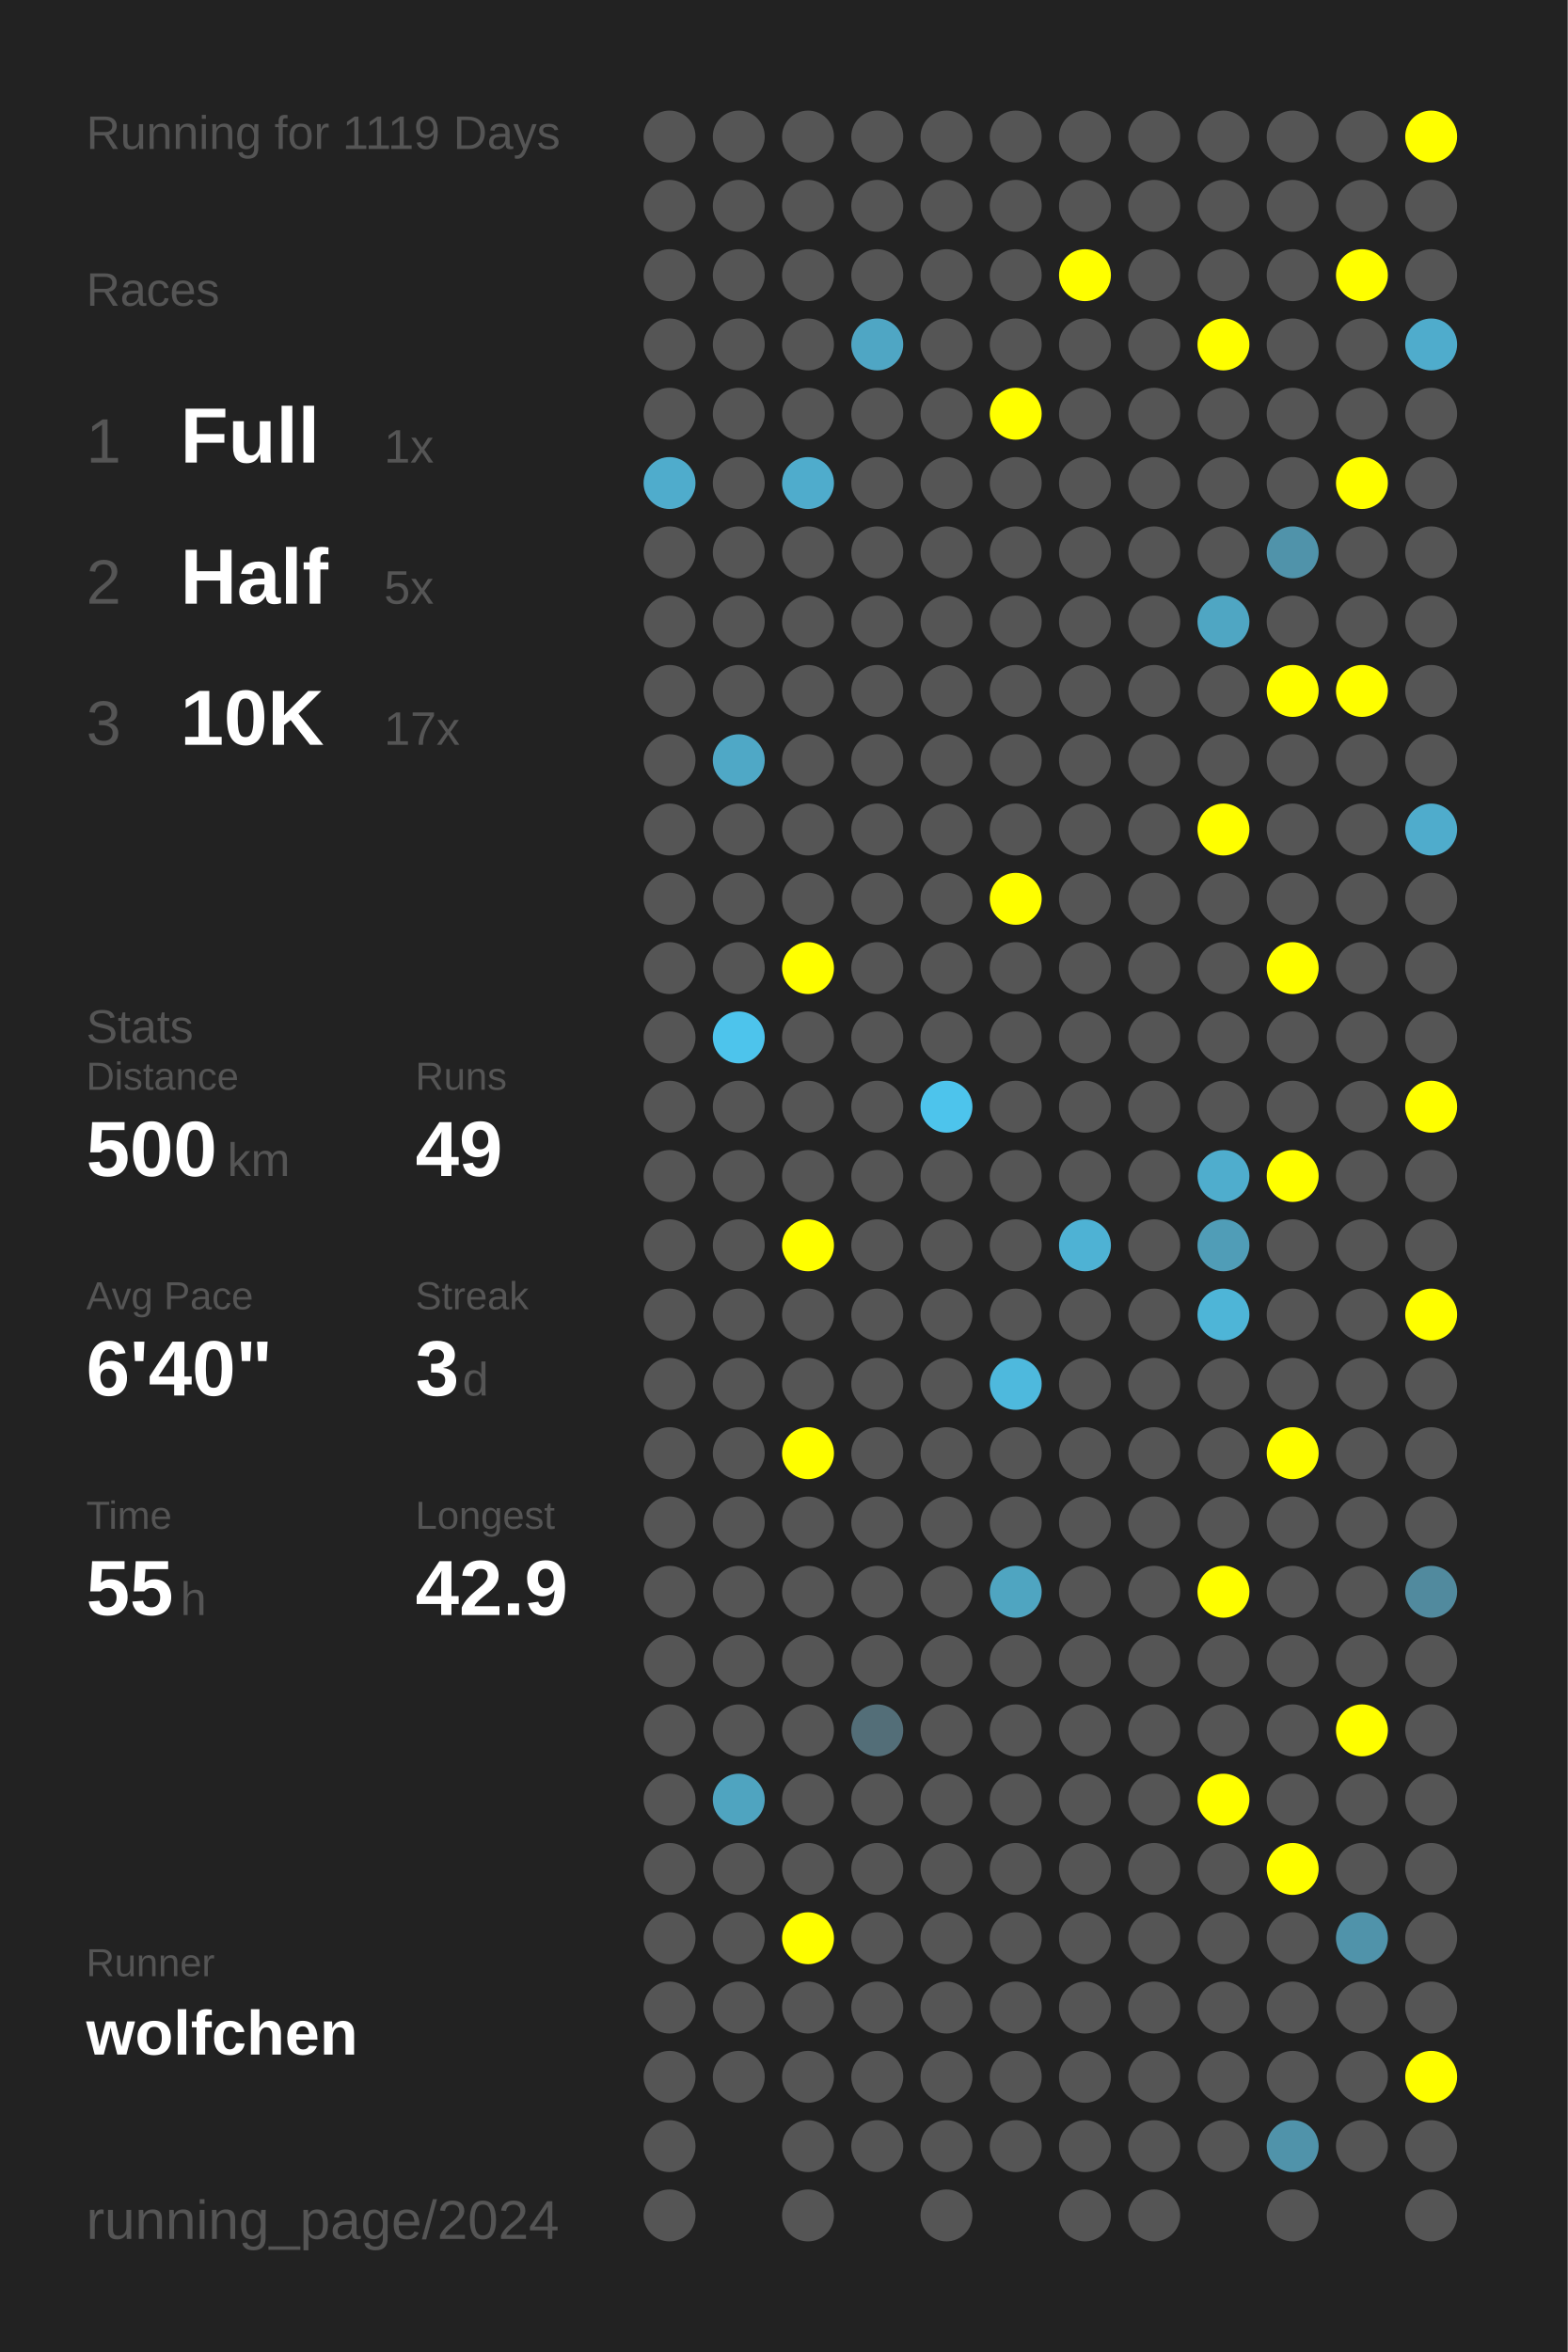
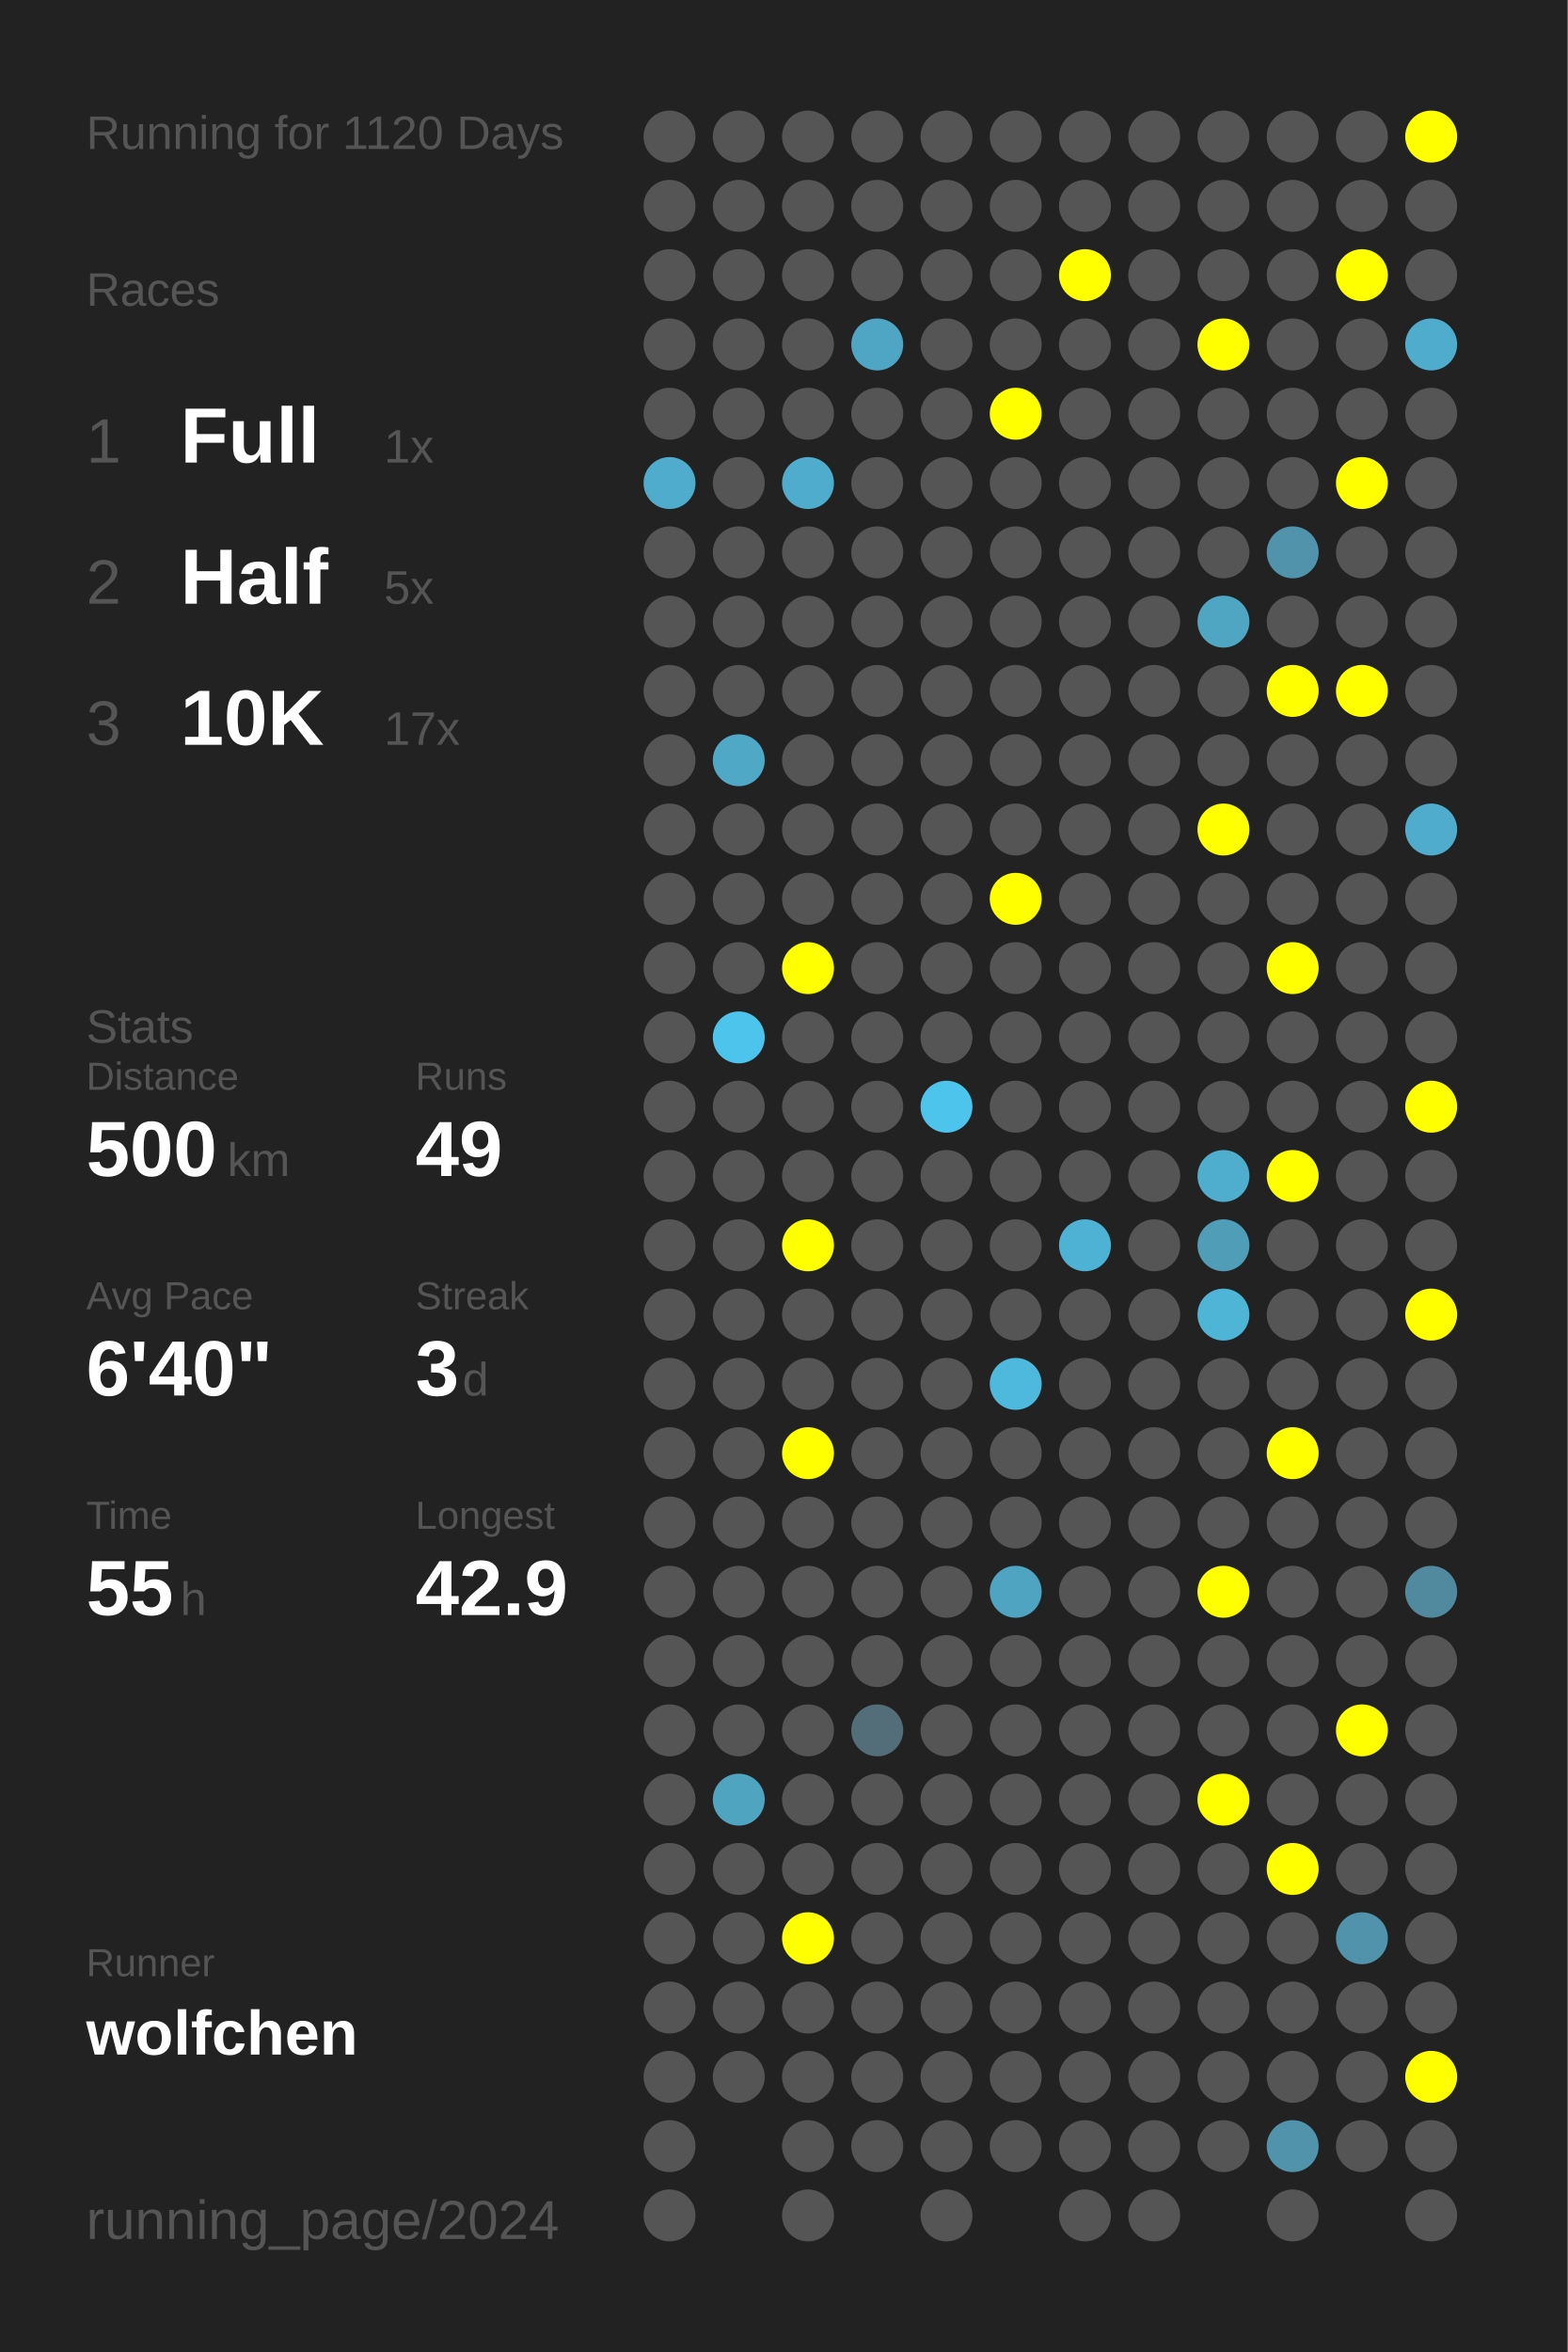
<svg xmlns="http://www.w3.org/2000/svg" baseProfile="full" height="300mm" version="1.1" viewBox="0,0,200,300" width="200mm">
  <defs />
  <rect fill="#222222" height="300" width="200" x="0" y="0" />
-   <text fill="#555555" style="font-size:6px; font-family:Arial;" x="11" y="19">Running for 1119 Days</text>
+   <text fill="#555555" style="font-size:6px; font-family:Arial;" x="11" y="19">Running for 1120 Days</text>
  <text fill="#555555" style="font-size:6px; font-family:Arial;" x="11" y="39">Races</text>
  <text fill="#555555" style="font-size:8px; font-family:Arial;" x="11" y="59">1</text>
  <text fill="#FFFFFF" style="font-size:10px; font-family:Arial; font-weight:bold;" x="23" y="59">Full</text>
  <text fill="#555555" style="font-size:6px; font-family:Arial;" x="49" y="59">1x</text>
  <text fill="#555555" style="font-size:8px; font-family:Arial;" x="11" y="77">2</text>
  <text fill="#FFFFFF" style="font-size:10px; font-family:Arial; font-weight:bold;" x="23" y="77">Half</text>
  <text fill="#555555" style="font-size:6px; font-family:Arial;" x="49" y="77">5x</text>
  <text fill="#555555" style="font-size:8px; font-family:Arial;" x="11" y="95">3</text>
  <text fill="#FFFFFF" style="font-size:10px; font-family:Arial; font-weight:bold;" x="23" y="95">10K</text>
  <text fill="#555555" style="font-size:6px; font-family:Arial;" x="49" y="95">17x</text>
  <text fill="#555555" style="font-size:6px; font-family:Arial;" x="11" y="133">Stats</text>
  <text fill="#555555" style="font-size:5px; font-family:Arial;" x="11" y="139">Distance</text>
  <text fill="#FFFFFF" style="font-size:10px; font-family:Arial; font-weight:bold;" x="11" y="150">500</text>
  <text fill="#555555" style="font-size:6px; font-family:Arial;" x="29" y="150">km</text>
  <text fill="#555555" style="font-size:5px; font-family:Arial;" x="53" y="139">Runs</text>
  <text fill="#FFFFFF" style="font-size:10px; font-family:Arial; font-weight:bold;" x="53" y="150">49</text>
  <text fill="#555555" style="font-size:5px; font-family:Arial;" x="11" y="167">Avg Pace</text>
  <text fill="#FFFFFF" style="font-size:10px; font-family:Arial; font-weight:bold;" x="11" y="178">6'40"</text>
  <text fill="#555555" style="font-size:5px; font-family:Arial;" x="53" y="167">Streak</text>
  <text fill="#FFFFFF" style="font-size:10px; font-family:Arial; font-weight:bold;" x="53" y="178">3</text>
  <text fill="#555555" style="font-size:6px; font-family:Arial;" x="59" y="178">d</text>
  <text fill="#555555" style="font-size:5px; font-family:Arial;" x="11" y="195">Time</text>
  <text fill="#FFFFFF" style="font-size:10px; font-family:Arial; font-weight:bold;" x="11" y="206">55</text>
  <text fill="#555555" style="font-size:6px; font-family:Arial;" x="23" y="206">h</text>
  <text fill="#555555" style="font-size:5px; font-family:Arial;" x="53" y="195">Longest</text>
  <text fill="#FFFFFF" style="font-size:10px; font-family:Arial; font-weight:bold;" x="53" y="206">42.9</text>
  <text fill="#555555" style="font-size:5px; font-family:Arial;" x="11" y="252.065">Runner</text>
  <text fill="#FFFFFF" style="font-size:8px; font-family:Arial; font-weight:bold;" x="11" y="262.065">wolfchen</text>
  <text fill="#555555" style="font-size:7px; font-family:Arial;" x="11" y="285.581">running_page/2024</text>
  <circle cx="85.417" cy="17.419" fill="#555555" r="3.312" />
  <circle cx="85.417" cy="26.258" fill="#555555" r="3.312" />
  <circle cx="85.417" cy="35.097" fill="#555555" r="3.312" />
  <circle cx="85.417" cy="43.935" fill="#555555" r="3.312" />
  <circle cx="85.417" cy="52.774" fill="#555555" r="3.312" />
  <circle cx="85.417" cy="61.613" fill="#4faccc" r="3.312" />
  <circle cx="85.417" cy="70.452" fill="#555555" r="3.312" />
  <circle cx="85.417" cy="79.29" fill="#555555" r="3.312" />
  <circle cx="85.417" cy="88.129" fill="#555555" r="3.312" />
  <circle cx="85.417" cy="96.968" fill="#555555" r="3.312" />
  <circle cx="85.417" cy="105.806" fill="#555555" r="3.312" />
  <circle cx="85.417" cy="114.645" fill="#555555" r="3.312" />
  <circle cx="85.417" cy="123.484" fill="#555555" r="3.312" />
  <circle cx="85.417" cy="132.323" fill="#555555" r="3.312" />
  <circle cx="85.417" cy="141.161" fill="#555555" r="3.312" />
  <circle cx="85.417" cy="150" fill="#555555" r="3.312" />
  <circle cx="85.417" cy="158.839" fill="#555555" r="3.312" />
  <circle cx="85.417" cy="167.677" fill="#555555" r="3.312" />
  <circle cx="85.417" cy="176.516" fill="#555555" r="3.312" />
  <circle cx="85.417" cy="185.355" fill="#555555" r="3.312" />
  <circle cx="85.417" cy="194.194" fill="#555555" r="3.312" />
  <circle cx="85.417" cy="203.032" fill="#555555" r="3.312" />
  <circle cx="85.417" cy="211.871" fill="#555555" r="3.312" />
  <circle cx="85.417" cy="220.71" fill="#555555" r="3.312" />
  <circle cx="85.417" cy="229.548" fill="#555555" r="3.312" />
  <circle cx="85.417" cy="238.387" fill="#555555" r="3.312" />
  <circle cx="85.417" cy="247.226" fill="#555555" r="3.312" />
  <circle cx="85.417" cy="256.065" fill="#555555" r="3.312" />
  <circle cx="85.417" cy="264.903" fill="#555555" r="3.312" />
  <circle cx="85.417" cy="273.742" fill="#555555" r="3.312" />
  <circle cx="85.417" cy="282.581" fill="#555555" r="3.312" />
  <circle cx="94.25" cy="17.419" fill="#555555" r="3.312" />
  <circle cx="94.25" cy="26.258" fill="#555555" r="3.312" />
  <circle cx="94.25" cy="35.097" fill="#555555" r="3.312" />
  <circle cx="94.25" cy="43.935" fill="#555555" r="3.312" />
  <circle cx="94.25" cy="52.774" fill="#555555" r="3.312" />
  <circle cx="94.25" cy="61.613" fill="#555555" r="3.312" />
  <circle cx="94.25" cy="70.452" fill="#555555" r="3.312" />
  <circle cx="94.25" cy="79.29" fill="#555555" r="3.312" />
  <circle cx="94.25" cy="88.129" fill="#555555" r="3.312" />
  <circle cx="94.25" cy="96.968" fill="#4fa8c6" r="3.312" />
  <circle cx="94.25" cy="105.806" fill="#555555" r="3.312" />
  <circle cx="94.25" cy="114.645" fill="#555555" r="3.312" />
  <circle cx="94.25" cy="123.484" fill="#555555" r="3.312" />
  <circle cx="94.25" cy="132.323" fill="#4dc4ec" r="3.312" />
  <circle cx="94.25" cy="141.161" fill="#555555" r="3.312" />
  <circle cx="94.25" cy="150" fill="#555555" r="3.312" />
  <circle cx="94.25" cy="158.839" fill="#555555" r="3.312" />
  <circle cx="94.25" cy="167.677" fill="#555555" r="3.312" />
  <circle cx="94.25" cy="176.516" fill="#555555" r="3.312" />
  <circle cx="94.25" cy="185.355" fill="#555555" r="3.312" />
  <circle cx="94.25" cy="194.194" fill="#555555" r="3.312" />
  <circle cx="94.25" cy="203.032" fill="#555555" r="3.312" />
  <circle cx="94.25" cy="211.871" fill="#555555" r="3.312" />
  <circle cx="94.25" cy="220.71" fill="#555555" r="3.312" />
  <circle cx="94.25" cy="229.548" fill="#4fa4c0" r="3.312" />
  <circle cx="94.25" cy="238.387" fill="#555555" r="3.312" />
  <circle cx="94.25" cy="247.226" fill="#555555" r="3.312" />
  <circle cx="94.25" cy="256.065" fill="#555555" r="3.312" />
  <circle cx="94.25" cy="264.903" fill="#555555" r="3.312" />
  <circle cx="103.083" cy="17.419" fill="#555555" r="3.312" />
  <circle cx="103.083" cy="26.258" fill="#555555" r="3.312" />
  <circle cx="103.083" cy="35.097" fill="#555555" r="3.312" />
  <circle cx="103.083" cy="43.935" fill="#555555" r="3.312" />
  <circle cx="103.083" cy="52.774" fill="#555555" r="3.312" />
  <circle cx="103.083" cy="61.613" fill="#4faccc" r="3.312" />
  <circle cx="103.083" cy="70.452" fill="#555555" r="3.312" />
  <circle cx="103.083" cy="79.29" fill="#555555" r="3.312" />
  <circle cx="103.083" cy="88.129" fill="#555555" r="3.312" />
  <circle cx="103.083" cy="96.968" fill="#555555" r="3.312" />
  <circle cx="103.083" cy="105.806" fill="#555555" r="3.312" />
  <circle cx="103.083" cy="114.645" fill="#555555" r="3.312" />
  <circle cx="103.083" cy="123.484" fill="#FFFF00" r="3.312" />
  <circle cx="103.083" cy="132.323" fill="#555555" r="3.312" />
  <circle cx="103.083" cy="141.161" fill="#555555" r="3.312" />
  <circle cx="103.083" cy="150" fill="#555555" r="3.312" />
  <circle cx="103.083" cy="158.839" fill="#FFFF00" r="3.312" />
  <circle cx="103.083" cy="167.677" fill="#555555" r="3.312" />
  <circle cx="103.083" cy="176.516" fill="#555555" r="3.312" />
  <circle cx="103.083" cy="185.355" fill="#FFFF00" r="3.312" />
  <circle cx="103.083" cy="194.194" fill="#555555" r="3.312" />
  <circle cx="103.083" cy="203.032" fill="#555555" r="3.312" />
  <circle cx="103.083" cy="211.871" fill="#555555" r="3.312" />
  <circle cx="103.083" cy="220.71" fill="#555555" r="3.312" />
  <circle cx="103.083" cy="229.548" fill="#555555" r="3.312" />
  <circle cx="103.083" cy="238.387" fill="#555555" r="3.312" />
  <circle cx="103.083" cy="247.226" fill="#FFFF00" r="3.312" />
  <circle cx="103.083" cy="256.065" fill="#555555" r="3.312" />
  <circle cx="103.083" cy="264.903" fill="#555555" r="3.312" />
  <circle cx="103.083" cy="273.742" fill="#555555" r="3.312" />
  <circle cx="103.083" cy="282.581" fill="#555555" r="3.312" />
  <circle cx="111.917" cy="17.419" fill="#555555" r="3.312" />
  <circle cx="111.917" cy="26.258" fill="#555555" r="3.312" />
  <circle cx="111.917" cy="35.097" fill="#555555" r="3.312" />
  <circle cx="111.917" cy="43.935" fill="#4fa6c4" r="3.312" />
  <circle cx="111.917" cy="52.774" fill="#555555" r="3.312" />
  <circle cx="111.917" cy="61.613" fill="#555555" r="3.312" />
  <circle cx="111.917" cy="70.452" fill="#555555" r="3.312" />
  <circle cx="111.917" cy="79.29" fill="#555555" r="3.312" />
  <circle cx="111.917" cy="88.129" fill="#555555" r="3.312" />
  <circle cx="111.917" cy="96.968" fill="#555555" r="3.312" />
  <circle cx="111.917" cy="105.806" fill="#555555" r="3.312" />
  <circle cx="111.917" cy="114.645" fill="#555555" r="3.312" />
  <circle cx="111.917" cy="123.484" fill="#555555" r="3.312" />
  <circle cx="111.917" cy="132.323" fill="#555555" r="3.312" />
  <circle cx="111.917" cy="141.161" fill="#555555" r="3.312" />
  <circle cx="111.917" cy="150" fill="#555555" r="3.312" />
  <circle cx="111.917" cy="158.839" fill="#555555" r="3.312" />
  <circle cx="111.917" cy="167.677" fill="#555555" r="3.312" />
  <circle cx="111.917" cy="176.516" fill="#555555" r="3.312" />
  <circle cx="111.917" cy="185.355" fill="#555555" r="3.312" />
  <circle cx="111.917" cy="194.194" fill="#555555" r="3.312" />
  <circle cx="111.917" cy="203.032" fill="#555555" r="3.312" />
  <circle cx="111.917" cy="211.871" fill="#555555" r="3.312" />
  <circle cx="111.917" cy="220.71" fill="#536e78" r="3.312" />
  <circle cx="111.917" cy="229.548" fill="#555555" r="3.312" />
  <circle cx="111.917" cy="238.387" fill="#555555" r="3.312" />
  <circle cx="111.917" cy="247.226" fill="#555555" r="3.312" />
  <circle cx="111.917" cy="256.065" fill="#555555" r="3.312" />
  <circle cx="111.917" cy="264.903" fill="#555555" r="3.312" />
  <circle cx="111.917" cy="273.742" fill="#555555" r="3.312" />
  <circle cx="120.75" cy="17.419" fill="#555555" r="3.312" />
  <circle cx="120.75" cy="26.258" fill="#555555" r="3.312" />
  <circle cx="120.75" cy="35.097" fill="#555555" r="3.312" />
  <circle cx="120.75" cy="43.935" fill="#555555" r="3.312" />
  <circle cx="120.75" cy="52.774" fill="#555555" r="3.312" />
  <circle cx="120.75" cy="61.613" fill="#555555" r="3.312" />
  <circle cx="120.75" cy="70.452" fill="#555555" r="3.312" />
  <circle cx="120.75" cy="79.29" fill="#555555" r="3.312" />
  <circle cx="120.75" cy="88.129" fill="#555555" r="3.312" />
  <circle cx="120.75" cy="96.968" fill="#555555" r="3.312" />
  <circle cx="120.75" cy="105.806" fill="#555555" r="3.312" />
  <circle cx="120.75" cy="114.645" fill="#555555" r="3.312" />
  <circle cx="120.75" cy="123.484" fill="#555555" r="3.312" />
  <circle cx="120.75" cy="132.323" fill="#555555" r="3.312" />
  <circle cx="120.75" cy="141.161" fill="#4dc4ec" r="3.312" />
  <circle cx="120.75" cy="150" fill="#555555" r="3.312" />
  <circle cx="120.75" cy="158.839" fill="#555555" r="3.312" />
  <circle cx="120.75" cy="167.677" fill="#555555" r="3.312" />
  <circle cx="120.75" cy="176.516" fill="#555555" r="3.312" />
  <circle cx="120.75" cy="185.355" fill="#555555" r="3.312" />
  <circle cx="120.75" cy="194.194" fill="#555555" r="3.312" />
  <circle cx="120.75" cy="203.032" fill="#555555" r="3.312" />
  <circle cx="120.75" cy="211.871" fill="#555555" r="3.312" />
  <circle cx="120.75" cy="220.71" fill="#555555" r="3.312" />
  <circle cx="120.75" cy="229.548" fill="#555555" r="3.312" />
  <circle cx="120.75" cy="238.387" fill="#555555" r="3.312" />
  <circle cx="120.75" cy="247.226" fill="#555555" r="3.312" />
  <circle cx="120.75" cy="256.065" fill="#555555" r="3.312" />
  <circle cx="120.75" cy="264.903" fill="#555555" r="3.312" />
  <circle cx="120.75" cy="273.742" fill="#555555" r="3.312" />
  <circle cx="120.75" cy="282.581" fill="#555555" r="3.312" />
  <circle cx="129.583" cy="17.419" fill="#555555" r="3.312" />
  <circle cx="129.583" cy="26.258" fill="#555555" r="3.312" />
  <circle cx="129.583" cy="35.097" fill="#555555" r="3.312" />
  <circle cx="129.583" cy="43.935" fill="#555555" r="3.312" />
  <circle cx="129.583" cy="52.774" fill="#FFFF00" r="3.312" />
  <circle cx="129.583" cy="61.613" fill="#555555" r="3.312" />
  <circle cx="129.583" cy="70.452" fill="#555555" r="3.312" />
  <circle cx="129.583" cy="79.29" fill="#555555" r="3.312" />
  <circle cx="129.583" cy="88.129" fill="#555555" r="3.312" />
  <circle cx="129.583" cy="96.968" fill="#555555" r="3.312" />
  <circle cx="129.583" cy="105.806" fill="#555555" r="3.312" />
  <circle cx="129.583" cy="114.645" fill="#FFFF00" r="3.312" />
  <circle cx="129.583" cy="123.484" fill="#555555" r="3.312" />
  <circle cx="129.583" cy="132.323" fill="#555555" r="3.312" />
  <circle cx="129.583" cy="141.161" fill="#555555" r="3.312" />
  <circle cx="129.583" cy="150" fill="#555555" r="3.312" />
  <circle cx="129.583" cy="158.839" fill="#555555" r="3.312" />
  <circle cx="129.583" cy="167.677" fill="#555555" r="3.312" />
  <circle cx="129.583" cy="176.516" fill="#4eb9dd" r="3.312" />
  <circle cx="129.583" cy="185.355" fill="#555555" r="3.312" />
  <circle cx="129.583" cy="194.194" fill="#555555" r="3.312" />
  <circle cx="129.583" cy="203.032" fill="#4fa5c1" r="3.312" />
  <circle cx="129.583" cy="211.871" fill="#555555" r="3.312" />
  <circle cx="129.583" cy="220.71" fill="#555555" r="3.312" />
  <circle cx="129.583" cy="229.548" fill="#555555" r="3.312" />
  <circle cx="129.583" cy="238.387" fill="#555555" r="3.312" />
  <circle cx="129.583" cy="247.226" fill="#555555" r="3.312" />
  <circle cx="129.583" cy="256.065" fill="#555555" r="3.312" />
  <circle cx="129.583" cy="264.903" fill="#555555" r="3.312" />
  <circle cx="129.583" cy="273.742" fill="#555555" r="3.312" />
  <circle cx="138.417" cy="17.419" fill="#555555" r="3.312" />
  <circle cx="138.417" cy="26.258" fill="#555555" r="3.312" />
  <circle cx="138.417" cy="35.097" fill="#FFFF00" r="3.312" />
  <circle cx="138.417" cy="43.935" fill="#555555" r="3.312" />
  <circle cx="138.417" cy="52.774" fill="#555555" r="3.312" />
  <circle cx="138.417" cy="61.613" fill="#555555" r="3.312" />
  <circle cx="138.417" cy="70.452" fill="#555555" r="3.312" />
  <circle cx="138.417" cy="79.29" fill="#555555" r="3.312" />
  <circle cx="138.417" cy="88.129" fill="#555555" r="3.312" />
  <circle cx="138.417" cy="96.968" fill="#555555" r="3.312" />
  <circle cx="138.417" cy="105.806" fill="#555555" r="3.312" />
  <circle cx="138.417" cy="114.645" fill="#555555" r="3.312" />
  <circle cx="138.417" cy="123.484" fill="#555555" r="3.312" />
  <circle cx="138.417" cy="132.323" fill="#555555" r="3.312" />
  <circle cx="138.417" cy="141.161" fill="#555555" r="3.312" />
  <circle cx="138.417" cy="150" fill="#555555" r="3.312" />
  <circle cx="138.417" cy="158.839" fill="#4eb2d4" r="3.312" />
  <circle cx="138.417" cy="167.677" fill="#555555" r="3.312" />
  <circle cx="138.417" cy="176.516" fill="#555555" r="3.312" />
  <circle cx="138.417" cy="185.355" fill="#555555" r="3.312" />
  <circle cx="138.417" cy="194.194" fill="#555555" r="3.312" />
  <circle cx="138.417" cy="203.032" fill="#555555" r="3.312" />
  <circle cx="138.417" cy="211.871" fill="#555555" r="3.312" />
  <circle cx="138.417" cy="220.71" fill="#555555" r="3.312" />
  <circle cx="138.417" cy="229.548" fill="#555555" r="3.312" />
  <circle cx="138.417" cy="238.387" fill="#555555" r="3.312" />
  <circle cx="138.417" cy="247.226" fill="#555555" r="3.312" />
  <circle cx="138.417" cy="256.065" fill="#555555" r="3.312" />
  <circle cx="138.417" cy="264.903" fill="#555555" r="3.312" />
  <circle cx="138.417" cy="273.742" fill="#555555" r="3.312" />
  <circle cx="138.417" cy="282.581" fill="#555555" r="3.312" />
  <circle cx="147.25" cy="17.419" fill="#555555" r="3.312" />
  <circle cx="147.25" cy="26.258" fill="#555555" r="3.312" />
  <circle cx="147.25" cy="35.097" fill="#555555" r="3.312" />
  <circle cx="147.25" cy="43.935" fill="#555555" r="3.312" />
  <circle cx="147.25" cy="52.774" fill="#555555" r="3.312" />
  <circle cx="147.25" cy="61.613" fill="#555555" r="3.312" />
  <circle cx="147.25" cy="70.452" fill="#555555" r="3.312" />
  <circle cx="147.25" cy="79.29" fill="#555555" r="3.312" />
  <circle cx="147.25" cy="88.129" fill="#555555" r="3.312" />
  <circle cx="147.25" cy="96.968" fill="#555555" r="3.312" />
  <circle cx="147.25" cy="105.806" fill="#555555" r="3.312" />
  <circle cx="147.25" cy="114.645" fill="#555555" r="3.312" />
  <circle cx="147.25" cy="123.484" fill="#555555" r="3.312" />
  <circle cx="147.25" cy="132.323" fill="#555555" r="3.312" />
  <circle cx="147.25" cy="141.161" fill="#555555" r="3.312" />
  <circle cx="147.25" cy="150" fill="#555555" r="3.312" />
  <circle cx="147.25" cy="158.839" fill="#555555" r="3.312" />
  <circle cx="147.25" cy="167.677" fill="#555555" r="3.312" />
  <circle cx="147.25" cy="176.516" fill="#555555" r="3.312" />
  <circle cx="147.25" cy="185.355" fill="#555555" r="3.312" />
  <circle cx="147.25" cy="194.194" fill="#555555" r="3.312" />
  <circle cx="147.25" cy="203.032" fill="#555555" r="3.312" />
  <circle cx="147.25" cy="211.871" fill="#555555" r="3.312" />
  <circle cx="147.25" cy="220.71" fill="#555555" r="3.312" />
  <circle cx="147.25" cy="229.548" fill="#555555" r="3.312" />
  <circle cx="147.25" cy="238.387" fill="#555555" r="3.312" />
  <circle cx="147.25" cy="247.226" fill="#555555" r="3.312" />
  <circle cx="147.25" cy="256.065" fill="#555555" r="3.312" />
  <circle cx="147.25" cy="264.903" fill="#555555" r="3.312" />
  <circle cx="147.25" cy="273.742" fill="#555555" r="3.312" />
  <circle cx="147.25" cy="282.581" fill="#555555" r="3.312" />
  <circle cx="156.083" cy="17.419" fill="#555555" r="3.312" />
  <circle cx="156.083" cy="26.258" fill="#555555" r="3.312" />
  <circle cx="156.083" cy="35.097" fill="#555555" r="3.312" />
  <circle cx="156.083" cy="43.935" fill="#FFFF00" r="3.312" />
  <circle cx="156.083" cy="52.774" fill="#555555" r="3.312" />
  <circle cx="156.083" cy="61.613" fill="#555555" r="3.312" />
  <circle cx="156.083" cy="70.452" fill="#555555" r="3.312" />
  <circle cx="156.083" cy="79.29" fill="#4fa6c3" r="3.312" />
  <circle cx="156.083" cy="88.129" fill="#555555" r="3.312" />
  <circle cx="156.083" cy="96.968" fill="#555555" r="3.312" />
  <circle cx="156.083" cy="105.806" fill="#FFFF00" r="3.312" />
  <circle cx="156.083" cy="114.645" fill="#555555" r="3.312" />
  <circle cx="156.083" cy="123.484" fill="#555555" r="3.312" />
  <circle cx="156.083" cy="132.323" fill="#555555" r="3.312" />
  <circle cx="156.083" cy="141.161" fill="#555555" r="3.312" />
  <circle cx="156.083" cy="150" fill="#4fadcd" r="3.312" />
  <circle cx="156.083" cy="158.839" fill="#509db7" r="3.312" />
  <circle cx="156.083" cy="167.677" fill="#4eb5d7" r="3.312" />
  <circle cx="156.083" cy="176.516" fill="#555555" r="3.312" />
  <circle cx="156.083" cy="185.355" fill="#555555" r="3.312" />
  <circle cx="156.083" cy="194.194" fill="#555555" r="3.312" />
  <circle cx="156.083" cy="203.032" fill="#FFFF00" r="3.312" />
  <circle cx="156.083" cy="211.871" fill="#555555" r="3.312" />
  <circle cx="156.083" cy="220.71" fill="#555555" r="3.312" />
  <circle cx="156.083" cy="229.548" fill="#FFFF00" r="3.312" />
  <circle cx="156.083" cy="238.387" fill="#555555" r="3.312" />
  <circle cx="156.083" cy="247.226" fill="#555555" r="3.312" />
  <circle cx="156.083" cy="256.065" fill="#555555" r="3.312" />
  <circle cx="156.083" cy="264.903" fill="#555555" r="3.312" />
  <circle cx="156.083" cy="273.742" fill="#555555" r="3.312" />
  <circle cx="164.917" cy="17.419" fill="#555555" r="3.312" />
  <circle cx="164.917" cy="26.258" fill="#555555" r="3.312" />
  <circle cx="164.917" cy="35.097" fill="#555555" r="3.312" />
  <circle cx="164.917" cy="43.935" fill="#555555" r="3.312" />
  <circle cx="164.917" cy="52.774" fill="#555555" r="3.312" />
  <circle cx="164.917" cy="61.613" fill="#555555" r="3.312" />
  <circle cx="164.917" cy="70.452" fill="#5093aa" r="3.312" />
  <circle cx="164.917" cy="79.29" fill="#555555" r="3.312" />
  <circle cx="164.917" cy="88.129" fill="#FFFF00" r="3.312" />
  <circle cx="164.917" cy="96.968" fill="#555555" r="3.312" />
  <circle cx="164.917" cy="105.806" fill="#555555" r="3.312" />
  <circle cx="164.917" cy="114.645" fill="#555555" r="3.312" />
  <circle cx="164.917" cy="123.484" fill="#FFFF00" r="3.312" />
  <circle cx="164.917" cy="132.323" fill="#555555" r="3.312" />
  <circle cx="164.917" cy="141.161" fill="#555555" r="3.312" />
  <circle cx="164.917" cy="150" fill="#FFFF00" r="3.312" />
  <circle cx="164.917" cy="158.839" fill="#555555" r="3.312" />
  <circle cx="164.917" cy="167.677" fill="#555555" r="3.312" />
  <circle cx="164.917" cy="176.516" fill="#555555" r="3.312" />
  <circle cx="164.917" cy="185.355" fill="#FFFF00" r="3.312" />
  <circle cx="164.917" cy="194.194" fill="#555555" r="3.312" />
  <circle cx="164.917" cy="203.032" fill="#555555" r="3.312" />
  <circle cx="164.917" cy="211.871" fill="#555555" r="3.312" />
  <circle cx="164.917" cy="220.71" fill="#555555" r="3.312" />
  <circle cx="164.917" cy="229.548" fill="#555555" r="3.312" />
  <circle cx="164.917" cy="238.387" fill="#FFFF00" r="3.312" />
  <circle cx="164.917" cy="247.226" fill="#555555" r="3.312" />
  <circle cx="164.917" cy="256.065" fill="#555555" r="3.312" />
  <circle cx="164.917" cy="264.903" fill="#555555" r="3.312" />
  <circle cx="164.917" cy="273.742" fill="#5093aa" r="3.312" />
  <circle cx="164.917" cy="282.581" fill="#555555" r="3.312" />
  <circle cx="173.75" cy="17.419" fill="#555555" r="3.312" />
  <circle cx="173.75" cy="26.258" fill="#555555" r="3.312" />
  <circle cx="173.75" cy="35.097" fill="#FFFF00" r="3.312" />
  <circle cx="173.75" cy="43.935" fill="#555555" r="3.312" />
  <circle cx="173.75" cy="52.774" fill="#555555" r="3.312" />
  <circle cx="173.75" cy="61.613" fill="#FFFF00" r="3.312" />
  <circle cx="173.75" cy="70.452" fill="#555555" r="3.312" />
  <circle cx="173.75" cy="79.29" fill="#555555" r="3.312" />
  <circle cx="173.75" cy="88.129" fill="#FFFF00" r="3.312" />
  <circle cx="173.75" cy="96.968" fill="#555555" r="3.312" />
  <circle cx="173.75" cy="105.806" fill="#555555" r="3.312" />
  <circle cx="173.75" cy="114.645" fill="#555555" r="3.312" />
  <circle cx="173.75" cy="123.484" fill="#555555" r="3.312" />
  <circle cx="173.75" cy="132.323" fill="#555555" r="3.312" />
  <circle cx="173.75" cy="141.161" fill="#555555" r="3.312" />
  <circle cx="173.75" cy="150" fill="#555555" r="3.312" />
  <circle cx="173.75" cy="158.839" fill="#555555" r="3.312" />
  <circle cx="173.75" cy="167.677" fill="#555555" r="3.312" />
  <circle cx="173.75" cy="176.516" fill="#555555" r="3.312" />
  <circle cx="173.75" cy="185.355" fill="#555555" r="3.312" />
  <circle cx="173.75" cy="194.194" fill="#555555" r="3.312" />
  <circle cx="173.75" cy="203.032" fill="#555555" r="3.312" />
  <circle cx="173.75" cy="211.871" fill="#555555" r="3.312" />
  <circle cx="173.75" cy="220.71" fill="#FFFF00" r="3.312" />
  <circle cx="173.75" cy="229.548" fill="#555555" r="3.312" />
  <circle cx="173.75" cy="238.387" fill="#555555" r="3.312" />
  <circle cx="173.75" cy="247.226" fill="#5093aa" r="3.312" />
  <circle cx="173.75" cy="256.065" fill="#555555" r="3.312" />
  <circle cx="173.75" cy="264.903" fill="#555555" r="3.312" />
  <circle cx="173.75" cy="273.742" fill="#555555" r="3.312" />
  <circle cx="182.583" cy="17.419" fill="#FFFF00" r="3.312" />
  <circle cx="182.583" cy="26.258" fill="#555555" r="3.312" />
  <circle cx="182.583" cy="35.097" fill="#555555" r="3.312" />
  <circle cx="182.583" cy="43.935" fill="#4faccc" r="3.312" />
  <circle cx="182.583" cy="52.774" fill="#555555" r="3.312" />
  <circle cx="182.583" cy="61.613" fill="#555555" r="3.312" />
  <circle cx="182.583" cy="70.452" fill="#555555" r="3.312" />
  <circle cx="182.583" cy="79.29" fill="#555555" r="3.312" />
  <circle cx="182.583" cy="88.129" fill="#555555" r="3.312" />
  <circle cx="182.583" cy="96.968" fill="#555555" r="3.312" />
  <circle cx="182.583" cy="105.806" fill="#4faccc" r="3.312" />
  <circle cx="182.583" cy="114.645" fill="#555555" r="3.312" />
  <circle cx="182.583" cy="123.484" fill="#555555" r="3.312" />
  <circle cx="182.583" cy="132.323" fill="#555555" r="3.312" />
  <circle cx="182.583" cy="141.161" fill="#FFFF00" r="3.312" />
  <circle cx="182.583" cy="150" fill="#555555" r="3.312" />
  <circle cx="182.583" cy="158.839" fill="#555555" r="3.312" />
  <circle cx="182.583" cy="167.677" fill="#FFFF00" r="3.312" />
  <circle cx="182.583" cy="176.516" fill="#555555" r="3.312" />
  <circle cx="182.583" cy="185.355" fill="#555555" r="3.312" />
  <circle cx="182.583" cy="194.194" fill="#555555" r="3.312" />
  <circle cx="182.583" cy="203.032" fill="#518a9e" r="3.312" />
  <circle cx="182.583" cy="211.871" fill="#555555" r="3.312" />
  <circle cx="182.583" cy="220.71" fill="#555555" r="3.312" />
  <circle cx="182.583" cy="229.548" fill="#555555" r="3.312" />
  <circle cx="182.583" cy="238.387" fill="#555555" r="3.312" />
  <circle cx="182.583" cy="247.226" fill="#555555" r="3.312" />
  <circle cx="182.583" cy="256.065" fill="#555555" r="3.312" />
  <circle cx="182.583" cy="264.903" fill="#FFFF00" r="3.312" />
  <circle cx="182.583" cy="273.742" fill="#555555" r="3.312" />
  <circle cx="182.583" cy="282.581" fill="#555555" r="3.312" />
</svg>
